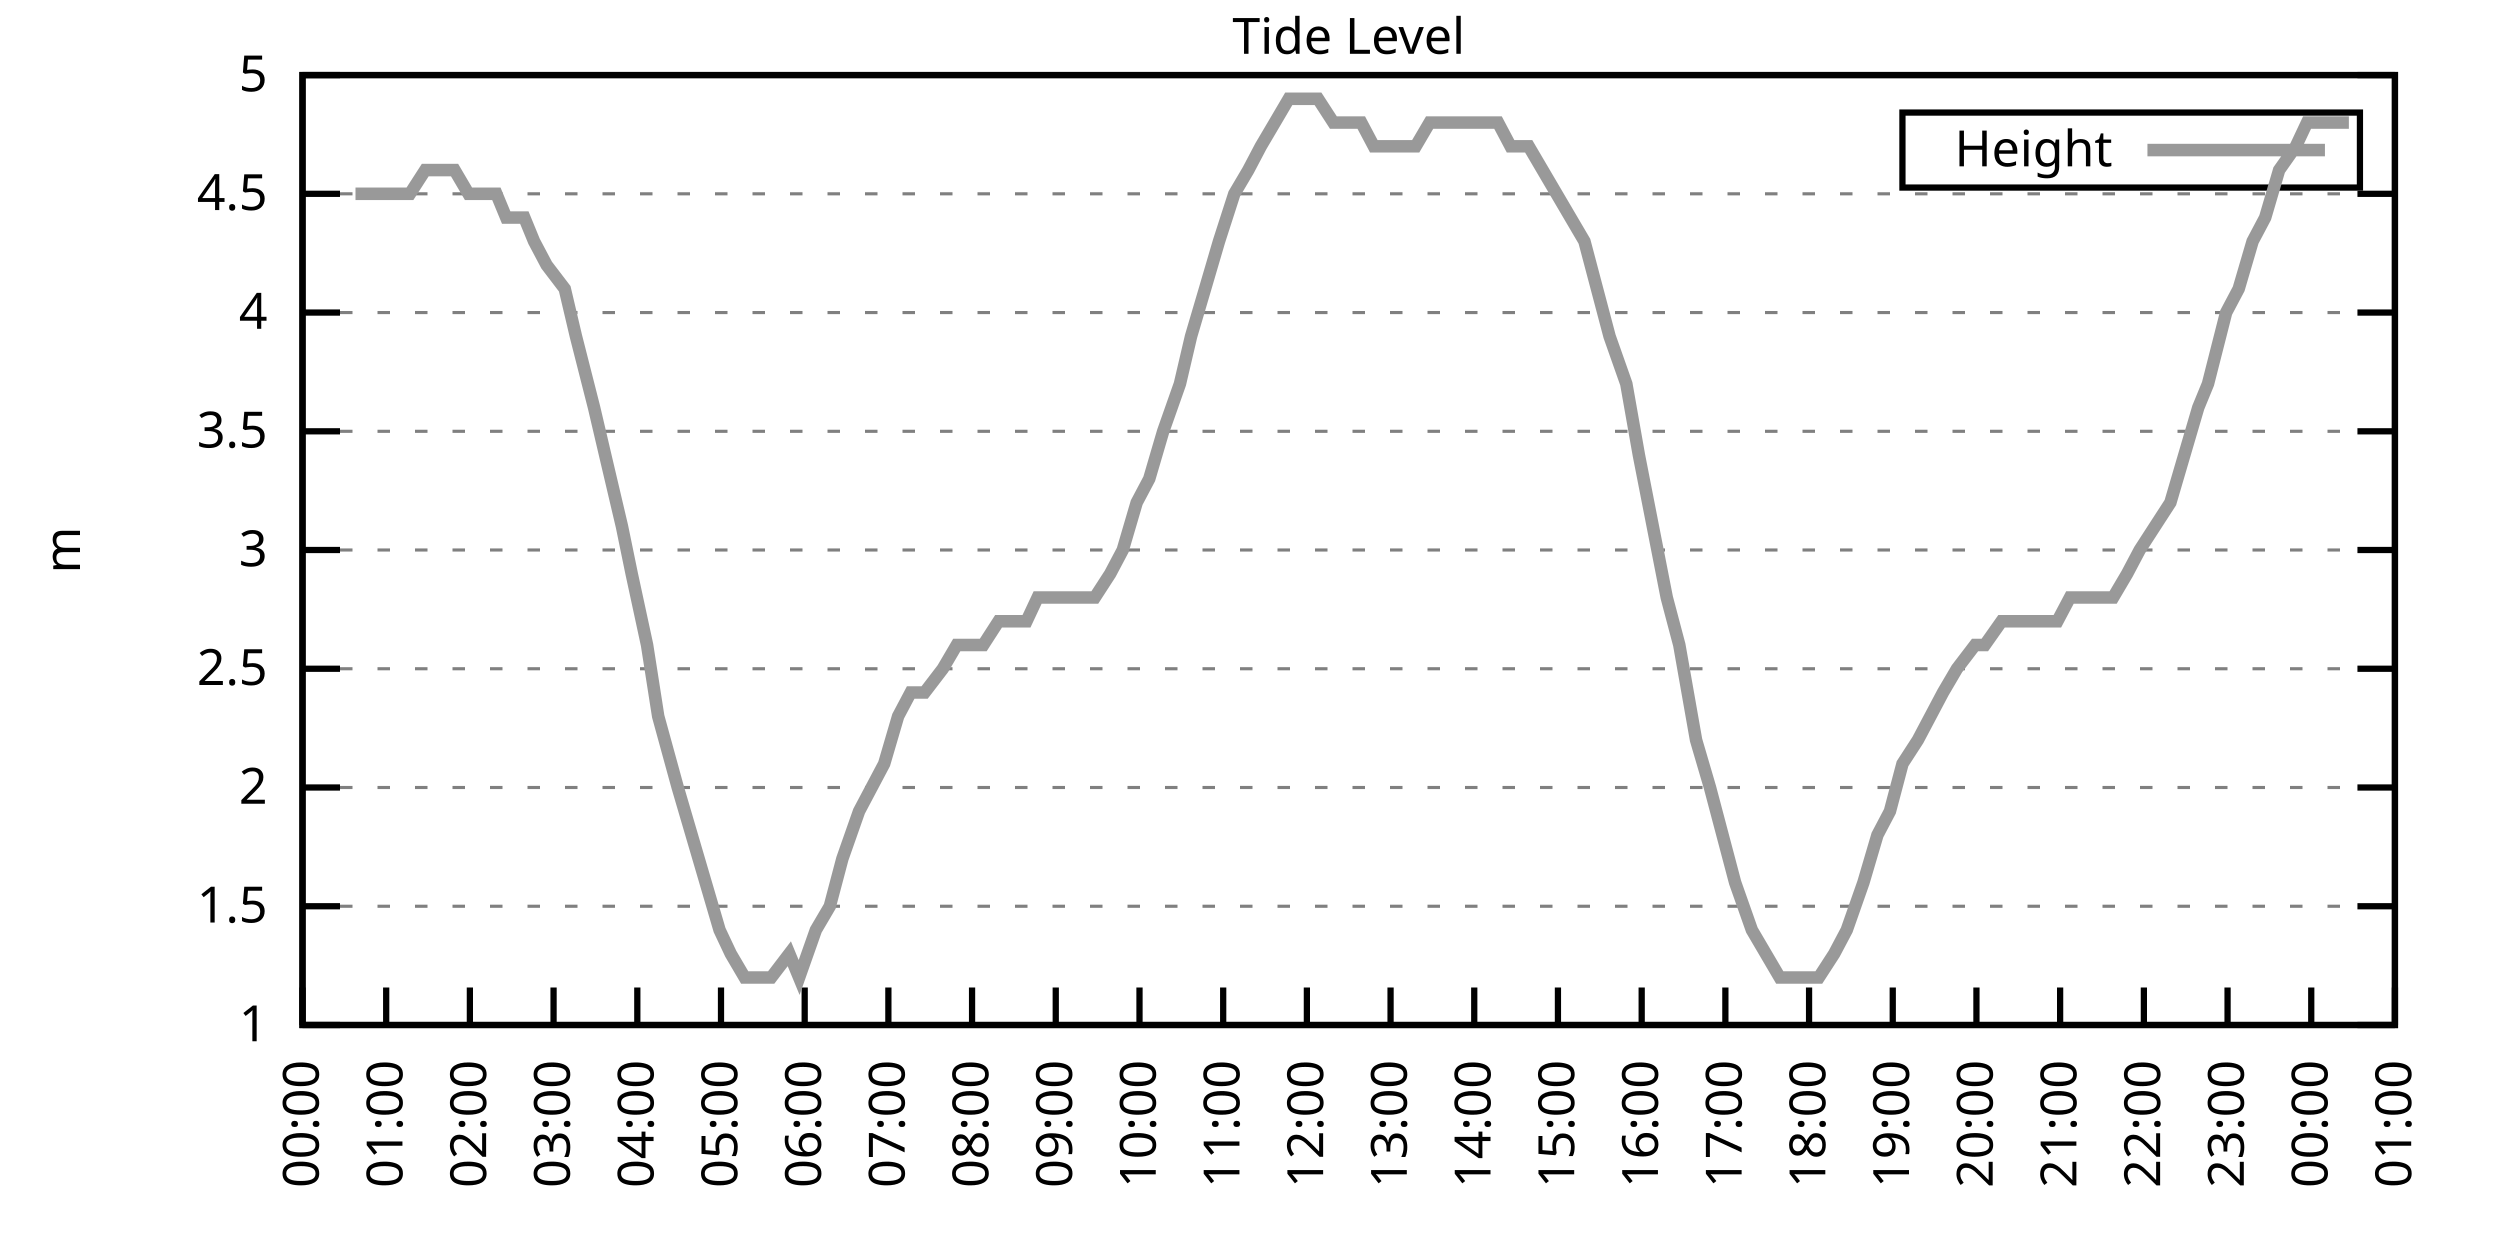
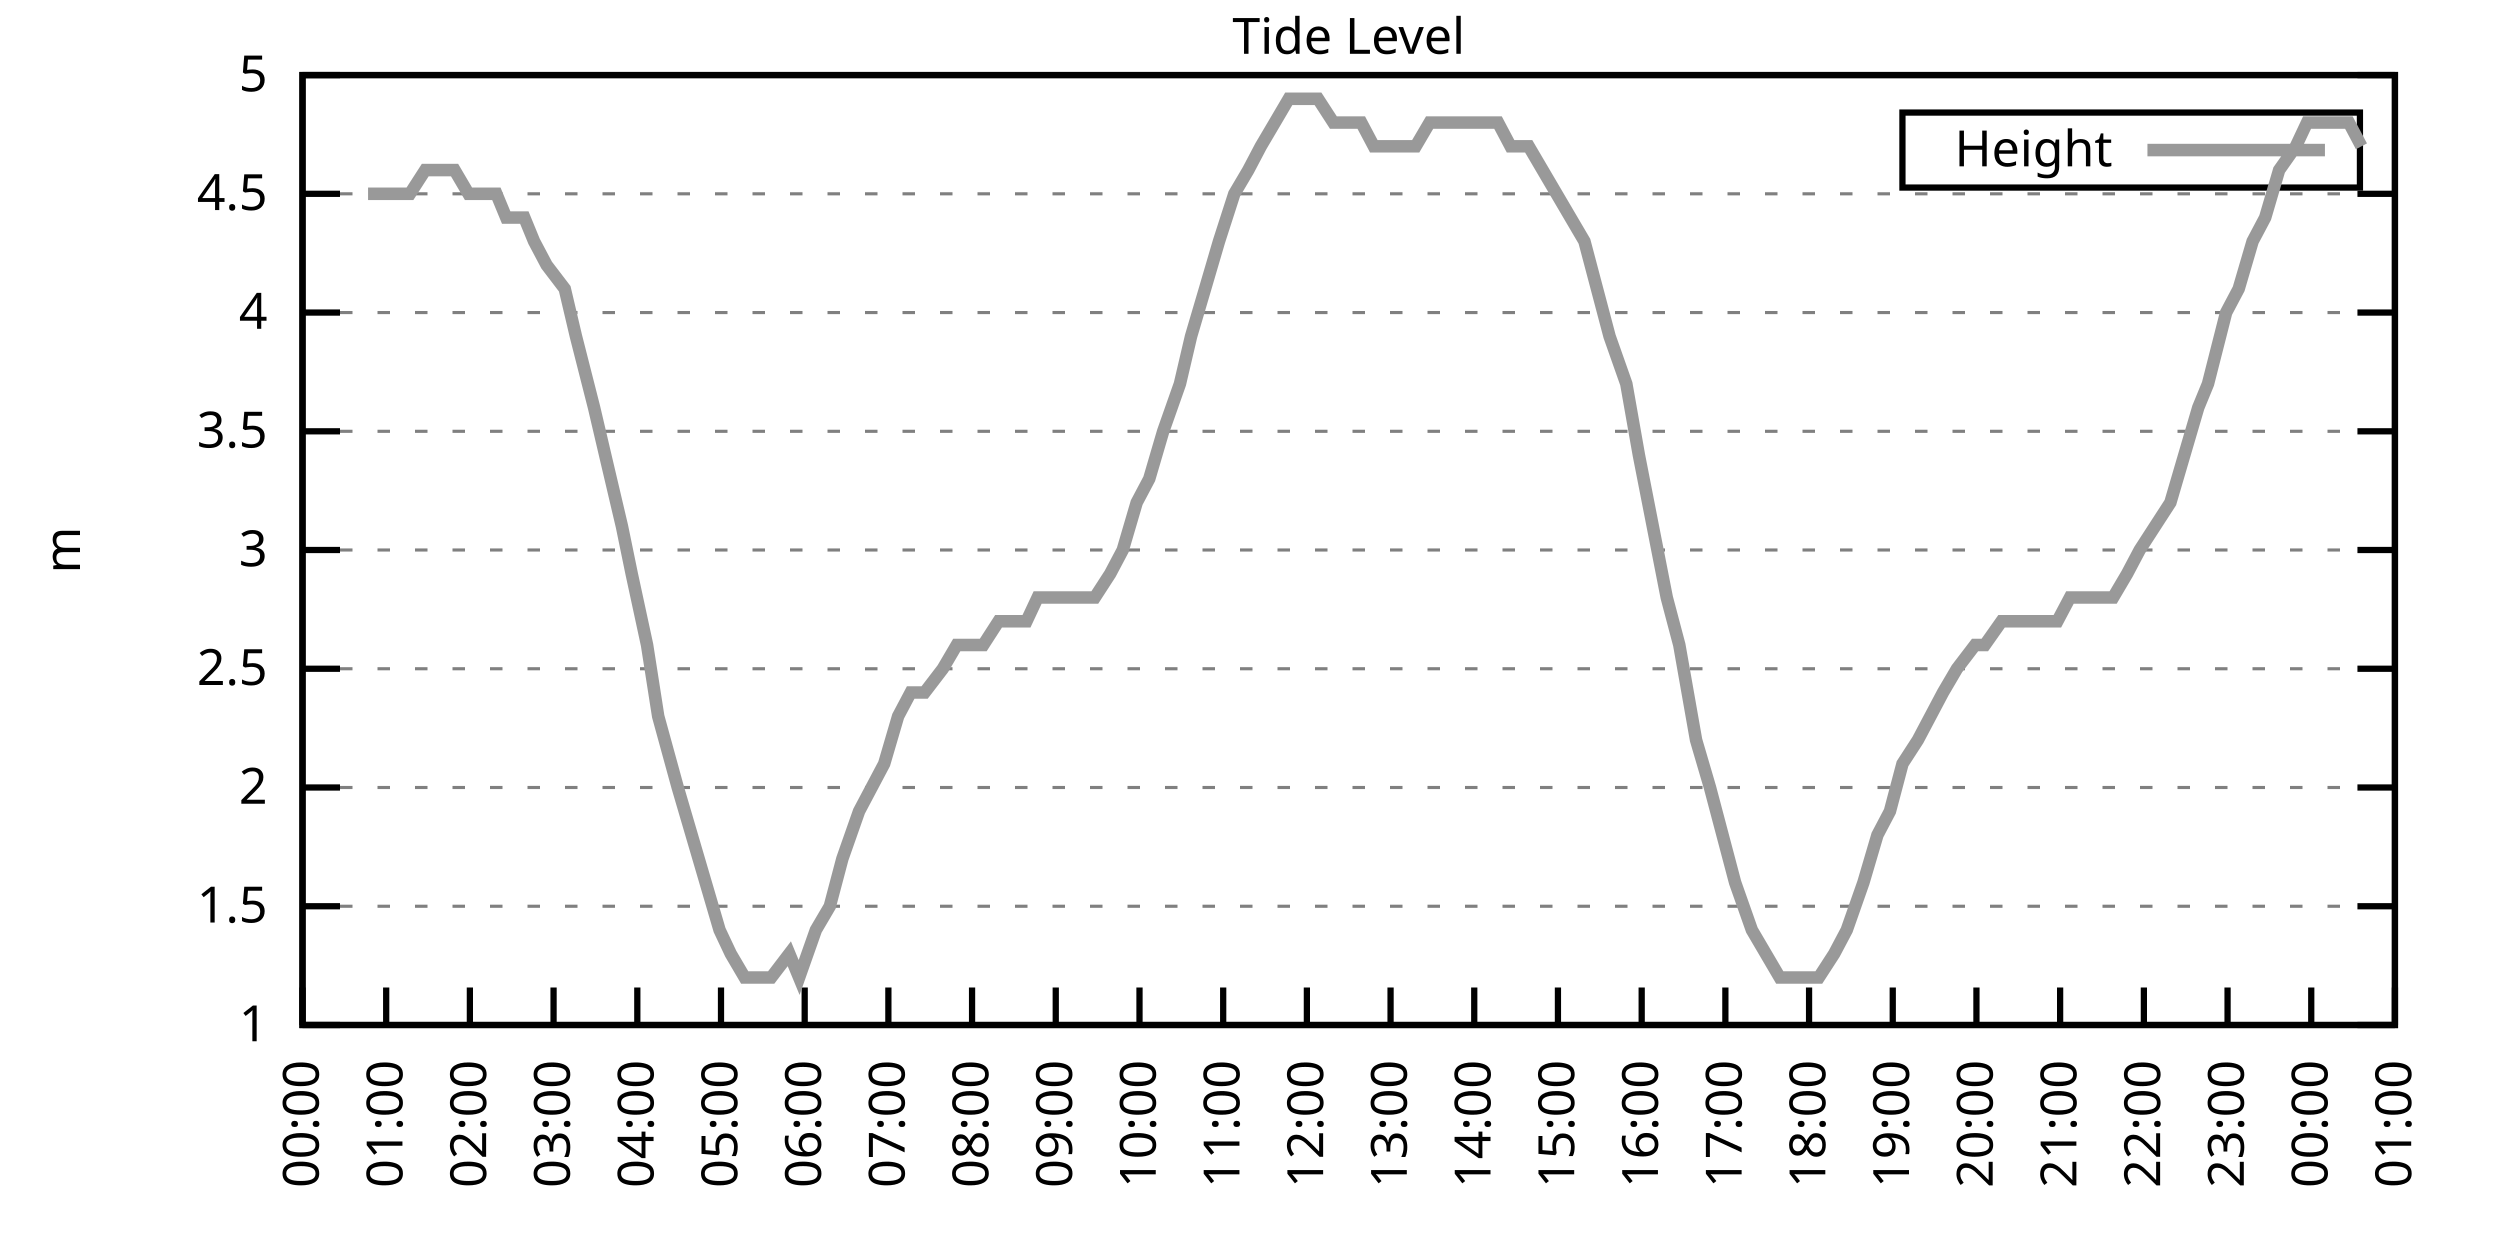
<svg xmlns="http://www.w3.org/2000/svg" xmlns:xlink="http://www.w3.org/1999/xlink" width="400" height="200" viewBox="0 0 400 200">
  <g id="gnuplot_canvas">
    <rect x="0" y="0" width="400" height="200" fill="none" />
    <defs>
      <circle id="gpDot" r="0.5" stroke-width="0.5" stroke="currentColor" />
      <path id="gpPt0" stroke-width="0.333" stroke="currentColor" d="M-1,0 h2 M0,-1 v2" />
      <path id="gpPt1" stroke-width="0.333" stroke="currentColor" d="M-1,-1 L1,1 M1,-1 L-1,1" />
      <path id="gpPt2" stroke-width="0.333" stroke="currentColor" d="M-1,0 L1,0 M0,-1 L0,1 M-1,-1 L1,1 M-1,1 L1,-1" />
      <rect id="gpPt3" stroke-width="0.333" stroke="currentColor" x="-1" y="-1" width="2" height="2" />
      <rect id="gpPt4" stroke-width="0.333" stroke="currentColor" fill="currentColor" x="-1" y="-1" width="2" height="2" />
      <circle id="gpPt5" stroke-width="0.333" stroke="currentColor" cx="0" cy="0" r="1" />
      <use xlink:href="#gpPt5" id="gpPt6" fill="currentColor" stroke="none" />
      <path id="gpPt7" stroke-width="0.333" stroke="currentColor" d="M0,-1.33 L-1.33,0.67 L1.33,0.67 z" />
      <use xlink:href="#gpPt7" id="gpPt8" fill="currentColor" stroke="none" />
      <use xlink:href="#gpPt7" id="gpPt9" stroke="currentColor" transform="rotate(180)" />
      <use xlink:href="#gpPt9" id="gpPt10" fill="currentColor" stroke="none" />
      <use xlink:href="#gpPt3" id="gpPt11" stroke="currentColor" transform="rotate(45)" />
      <use xlink:href="#gpPt11" id="gpPt12" fill="currentColor" stroke="none" />
      <path id="gpPt13" stroke-width="0.333" stroke="currentColor" d="M0,1.330 L1.265,0.411 L0.782,-1.067 L-0.782,-1.076 L-1.265,0.411 z" />
      <use xlink:href="#gpPt13" id="gpPt14" fill="currentColor" stroke="none" />
      <filter id="textbox" filterUnits="objectBoundingBox" x="0" y="0" height="1" width="1">
        <feFlood flood-color="white" flood-opacity="1" result="bgnd" />
        <feComposite in="SourceGraphic" in2="bgnd" operator="atop" />
      </filter>
      <filter id="greybox" filterUnits="objectBoundingBox" x="0" y="0" height="1" width="1">
        <feFlood flood-color="lightgrey" flood-opacity="1" result="grey" />
        <feComposite in="SourceGraphic" in2="grey" operator="atop" />
      </filter>
    </defs>
    <g fill="none" color="white" stroke="currentColor" stroke-width="1.00" stroke-linecap="butt" stroke-linejoin="miter">
</g>
    <g fill="none" color="black" stroke="currentColor" stroke-width="1.00" stroke-linecap="butt" stroke-linejoin="miter">
      <g stroke="none" shape-rendering="crispEdges">
        <polygon fill="rgb(255, 255, 255)" points="48.40,164.00 383.18,164.00 383.18,12.02 48.40,12.02 " />
      </g>
    </g>
    <g fill="none" color="black" stroke="currentColor" stroke-width="1.00" stroke-linecap="butt" stroke-linejoin="miter">
</g>
    <g fill="none" color="black" stroke="black" stroke-width="0.50" stroke-linecap="butt" stroke-linejoin="miter">
</g>
    <g fill="none" color="gray" stroke="currentColor" stroke-width="0.50" stroke-linecap="butt" stroke-linejoin="miter">
      <path stroke="gray" stroke-dasharray="2,4" class="gridline" d="M48.40,164.00 L383.19,164.00  " />
    </g>
    <g fill="none" color="gray" stroke="gray" stroke-width="1.00" stroke-linecap="butt" stroke-linejoin="miter">
</g>
    <g fill="none" color="black" stroke="currentColor" stroke-width="1.00" stroke-linecap="butt" stroke-linejoin="miter">
      <path stroke="black" d="M48.40,164.00 L54.40,164.00 M383.19,164.00 L377.19,164.00  " />
      <g transform="translate(42.80,166.60)" stroke="none" fill="black" font-family="Sans" font-size="8.00" text-anchor="end">
        <text>
          <tspan font-family="Sans"> 1</tspan>
        </text>
      </g>
    </g>
    <g fill="none" color="black" stroke="currentColor" stroke-width="1.00" stroke-linecap="butt" stroke-linejoin="miter">
</g>
    <g fill="none" color="black" stroke="black" stroke-width="0.50" stroke-linecap="butt" stroke-linejoin="miter">
</g>
    <g fill="none" color="gray" stroke="currentColor" stroke-width="0.50" stroke-linecap="butt" stroke-linejoin="miter">
      <path stroke="gray" stroke-dasharray="2,4" class="gridline" d="M48.40,145.00 L383.19,145.00  " />
    </g>
    <g fill="none" color="gray" stroke="gray" stroke-width="1.00" stroke-linecap="butt" stroke-linejoin="miter">
</g>
    <g fill="none" color="black" stroke="currentColor" stroke-width="1.00" stroke-linecap="butt" stroke-linejoin="miter">
      <path stroke="black" d="M48.40,145.00 L54.40,145.00 M383.19,145.00 L377.19,145.00  " />
      <g transform="translate(42.80,147.60)" stroke="none" fill="black" font-family="Sans" font-size="8.00" text-anchor="end">
        <text>
          <tspan font-family="Sans"> 1.5</tspan>
        </text>
      </g>
    </g>
    <g fill="none" color="black" stroke="currentColor" stroke-width="1.00" stroke-linecap="butt" stroke-linejoin="miter">
</g>
    <g fill="none" color="black" stroke="black" stroke-width="0.50" stroke-linecap="butt" stroke-linejoin="miter">
</g>
    <g fill="none" color="gray" stroke="currentColor" stroke-width="0.50" stroke-linecap="butt" stroke-linejoin="miter">
      <path stroke="gray" stroke-dasharray="2,4" class="gridline" d="M48.40,126.00 L383.19,126.00  " />
    </g>
    <g fill="none" color="gray" stroke="gray" stroke-width="1.00" stroke-linecap="butt" stroke-linejoin="miter">
</g>
    <g fill="none" color="black" stroke="currentColor" stroke-width="1.00" stroke-linecap="butt" stroke-linejoin="miter">
      <path stroke="black" d="M48.40,126.00 L54.40,126.00 M383.19,126.00 L377.19,126.00  " />
      <g transform="translate(42.80,128.60)" stroke="none" fill="black" font-family="Sans" font-size="8.00" text-anchor="end">
        <text>
          <tspan font-family="Sans"> 2</tspan>
        </text>
      </g>
    </g>
    <g fill="none" color="black" stroke="currentColor" stroke-width="1.00" stroke-linecap="butt" stroke-linejoin="miter">
</g>
    <g fill="none" color="black" stroke="black" stroke-width="0.50" stroke-linecap="butt" stroke-linejoin="miter">
</g>
    <g fill="none" color="gray" stroke="currentColor" stroke-width="0.50" stroke-linecap="butt" stroke-linejoin="miter">
      <path stroke="gray" stroke-dasharray="2,4" class="gridline" d="M48.40,107.00 L383.19,107.00  " />
    </g>
    <g fill="none" color="gray" stroke="gray" stroke-width="1.00" stroke-linecap="butt" stroke-linejoin="miter">
</g>
    <g fill="none" color="black" stroke="currentColor" stroke-width="1.00" stroke-linecap="butt" stroke-linejoin="miter">
      <path stroke="black" d="M48.40,107.00 L54.40,107.00 M383.19,107.00 L377.19,107.00  " />
      <g transform="translate(42.80,109.60)" stroke="none" fill="black" font-family="Sans" font-size="8.00" text-anchor="end">
        <text>
          <tspan font-family="Sans"> 2.5</tspan>
        </text>
      </g>
    </g>
    <g fill="none" color="black" stroke="currentColor" stroke-width="1.00" stroke-linecap="butt" stroke-linejoin="miter">
</g>
    <g fill="none" color="black" stroke="black" stroke-width="0.50" stroke-linecap="butt" stroke-linejoin="miter">
</g>
    <g fill="none" color="gray" stroke="currentColor" stroke-width="0.50" stroke-linecap="butt" stroke-linejoin="miter">
      <path stroke="gray" stroke-dasharray="2,4" class="gridline" d="M48.40,88.00 L383.19,88.00  " />
    </g>
    <g fill="none" color="gray" stroke="gray" stroke-width="1.00" stroke-linecap="butt" stroke-linejoin="miter">
</g>
    <g fill="none" color="black" stroke="currentColor" stroke-width="1.00" stroke-linecap="butt" stroke-linejoin="miter">
      <path stroke="black" d="M48.40,88.00 L54.40,88.00 M383.19,88.00 L377.19,88.00  " />
      <g transform="translate(42.80,90.60)" stroke="none" fill="black" font-family="Sans" font-size="8.00" text-anchor="end">
        <text>
          <tspan font-family="Sans"> 3</tspan>
        </text>
      </g>
    </g>
    <g fill="none" color="black" stroke="currentColor" stroke-width="1.00" stroke-linecap="butt" stroke-linejoin="miter">
</g>
    <g fill="none" color="black" stroke="black" stroke-width="0.50" stroke-linecap="butt" stroke-linejoin="miter">
</g>
    <g fill="none" color="gray" stroke="currentColor" stroke-width="0.50" stroke-linecap="butt" stroke-linejoin="miter">
      <path stroke="gray" stroke-dasharray="2,4" class="gridline" d="M48.40,69.01 L383.19,69.01  " />
    </g>
    <g fill="none" color="gray" stroke="gray" stroke-width="1.00" stroke-linecap="butt" stroke-linejoin="miter">
</g>
    <g fill="none" color="black" stroke="currentColor" stroke-width="1.00" stroke-linecap="butt" stroke-linejoin="miter">
      <path stroke="black" d="M48.40,69.01 L54.40,69.01 M383.19,69.01 L377.19,69.01  " />
      <g transform="translate(42.80,71.61)" stroke="none" fill="black" font-family="Sans" font-size="8.00" text-anchor="end">
        <text>
          <tspan font-family="Sans"> 3.5</tspan>
        </text>
      </g>
    </g>
    <g fill="none" color="black" stroke="currentColor" stroke-width="1.00" stroke-linecap="butt" stroke-linejoin="miter">
</g>
    <g fill="none" color="black" stroke="black" stroke-width="0.50" stroke-linecap="butt" stroke-linejoin="miter">
</g>
    <g fill="none" color="gray" stroke="currentColor" stroke-width="0.50" stroke-linecap="butt" stroke-linejoin="miter">
      <path stroke="gray" stroke-dasharray="2,4" class="gridline" d="M48.40,50.01 L383.19,50.01  " />
    </g>
    <g fill="none" color="gray" stroke="gray" stroke-width="1.00" stroke-linecap="butt" stroke-linejoin="miter">
</g>
    <g fill="none" color="black" stroke="currentColor" stroke-width="1.00" stroke-linecap="butt" stroke-linejoin="miter">
      <path stroke="black" d="M48.40,50.01 L54.40,50.01 M383.19,50.01 L377.19,50.01  " />
      <g transform="translate(42.80,52.61)" stroke="none" fill="black" font-family="Sans" font-size="8.00" text-anchor="end">
        <text>
          <tspan font-family="Sans"> 4</tspan>
        </text>
      </g>
    </g>
    <g fill="none" color="black" stroke="currentColor" stroke-width="1.00" stroke-linecap="butt" stroke-linejoin="miter">
</g>
    <g fill="none" color="black" stroke="black" stroke-width="0.50" stroke-linecap="butt" stroke-linejoin="miter">
</g>
    <g fill="none" color="gray" stroke="currentColor" stroke-width="0.50" stroke-linecap="butt" stroke-linejoin="miter">
      <path stroke="gray" stroke-dasharray="2,4" class="gridline" d="M48.40,31.01 L383.19,31.01  " />
    </g>
    <g fill="none" color="gray" stroke="gray" stroke-width="1.00" stroke-linecap="butt" stroke-linejoin="miter">
</g>
    <g fill="none" color="black" stroke="currentColor" stroke-width="1.00" stroke-linecap="butt" stroke-linejoin="miter">
      <path stroke="black" d="M48.40,31.01 L54.40,31.01 M383.19,31.01 L377.19,31.01  " />
      <g transform="translate(42.80,33.61)" stroke="none" fill="black" font-family="Sans" font-size="8.00" text-anchor="end">
        <text>
          <tspan font-family="Sans"> 4.5</tspan>
        </text>
      </g>
    </g>
    <g fill="none" color="black" stroke="currentColor" stroke-width="1.00" stroke-linecap="butt" stroke-linejoin="miter">
</g>
    <g fill="none" color="black" stroke="black" stroke-width="0.50" stroke-linecap="butt" stroke-linejoin="miter">
</g>
    <g fill="none" color="gray" stroke="currentColor" stroke-width="0.50" stroke-linecap="butt" stroke-linejoin="miter">
      <path stroke="gray" stroke-dasharray="2,4" class="gridline" d="M48.40,12.01 L383.19,12.01  " />
    </g>
    <g fill="none" color="gray" stroke="gray" stroke-width="1.00" stroke-linecap="butt" stroke-linejoin="miter">
</g>
    <g fill="none" color="black" stroke="currentColor" stroke-width="1.00" stroke-linecap="butt" stroke-linejoin="miter">
      <path stroke="black" d="M48.40,12.01 L54.40,12.01 M383.19,12.01 L377.19,12.01  " />
      <g transform="translate(42.80,14.61)" stroke="none" fill="black" font-family="Sans" font-size="8.00" text-anchor="end">
        <text>
          <tspan font-family="Sans"> 5</tspan>
        </text>
      </g>
    </g>
    <g fill="none" color="black" stroke="currentColor" stroke-width="1.00" stroke-linecap="butt" stroke-linejoin="miter">
      <path stroke="black" d="M48.40,164.00 L48.40,158.00  " />
      <g transform="translate(51.00,169.60) rotate(270.00)" stroke="none" fill="black" font-family="Sans" font-size="8.00" text-anchor="end">
        <text>
          <tspan font-family="Sans">00:00</tspan>
        </text>
      </g>
    </g>
    <g fill="none" color="black" stroke="currentColor" stroke-width="1.00" stroke-linecap="butt" stroke-linejoin="miter">
      <path stroke="black" d="M61.79,164.00 L61.79,158.00  " />
      <g transform="translate(64.39,169.60) rotate(270.00)" stroke="none" fill="black" font-family="Sans" font-size="8.00" text-anchor="end">
        <text>
          <tspan font-family="Sans">01:00</tspan>
        </text>
      </g>
    </g>
    <g fill="none" color="black" stroke="currentColor" stroke-width="1.00" stroke-linecap="butt" stroke-linejoin="miter">
      <path stroke="black" d="M75.18,164.00 L75.18,158.00  " />
      <g transform="translate(77.78,169.60) rotate(270.00)" stroke="none" fill="black" font-family="Sans" font-size="8.00" text-anchor="end">
        <text>
          <tspan font-family="Sans">02:00</tspan>
        </text>
      </g>
    </g>
    <g fill="none" color="black" stroke="currentColor" stroke-width="1.00" stroke-linecap="butt" stroke-linejoin="miter">
      <path stroke="black" d="M88.57,164.00 L88.57,158.00  " />
      <g transform="translate(91.17,169.60) rotate(270.00)" stroke="none" fill="black" font-family="Sans" font-size="8.00" text-anchor="end">
        <text>
          <tspan font-family="Sans">03:00</tspan>
        </text>
      </g>
    </g>
    <g fill="none" color="black" stroke="currentColor" stroke-width="1.00" stroke-linecap="butt" stroke-linejoin="miter">
      <path stroke="black" d="M101.97,164.00 L101.97,158.00  " />
      <g transform="translate(104.57,169.60) rotate(270.00)" stroke="none" fill="black" font-family="Sans" font-size="8.00" text-anchor="end">
        <text>
          <tspan font-family="Sans">04:00</tspan>
        </text>
      </g>
    </g>
    <g fill="none" color="black" stroke="currentColor" stroke-width="1.00" stroke-linecap="butt" stroke-linejoin="miter">
      <path stroke="black" d="M115.36,164.00 L115.36,158.00  " />
      <g transform="translate(117.96,169.60) rotate(270.00)" stroke="none" fill="black" font-family="Sans" font-size="8.00" text-anchor="end">
        <text>
          <tspan font-family="Sans">05:00</tspan>
        </text>
      </g>
    </g>
    <g fill="none" color="black" stroke="currentColor" stroke-width="1.00" stroke-linecap="butt" stroke-linejoin="miter">
      <path stroke="black" d="M128.75,164.00 L128.75,158.00  " />
      <g transform="translate(131.35,169.60) rotate(270.00)" stroke="none" fill="black" font-family="Sans" font-size="8.00" text-anchor="end">
        <text>
          <tspan font-family="Sans">06:00</tspan>
        </text>
      </g>
    </g>
    <g fill="none" color="black" stroke="currentColor" stroke-width="1.00" stroke-linecap="butt" stroke-linejoin="miter">
      <path stroke="black" d="M142.14,164.00 L142.14,158.00  " />
      <g transform="translate(144.74,169.60) rotate(270.00)" stroke="none" fill="black" font-family="Sans" font-size="8.00" text-anchor="end">
        <text>
          <tspan font-family="Sans">07:00</tspan>
        </text>
      </g>
    </g>
    <g fill="none" color="black" stroke="currentColor" stroke-width="1.00" stroke-linecap="butt" stroke-linejoin="miter">
      <path stroke="black" d="M155.53,164.00 L155.53,158.00  " />
      <g transform="translate(158.13,169.60) rotate(270.00)" stroke="none" fill="black" font-family="Sans" font-size="8.00" text-anchor="end">
        <text>
          <tspan font-family="Sans">08:00</tspan>
        </text>
      </g>
    </g>
    <g fill="none" color="black" stroke="currentColor" stroke-width="1.00" stroke-linecap="butt" stroke-linejoin="miter">
      <path stroke="black" d="M168.92,164.00 L168.92,158.00  " />
      <g transform="translate(171.52,169.60) rotate(270.00)" stroke="none" fill="black" font-family="Sans" font-size="8.00" text-anchor="end">
        <text>
          <tspan font-family="Sans">09:00</tspan>
        </text>
      </g>
    </g>
    <g fill="none" color="black" stroke="currentColor" stroke-width="1.00" stroke-linecap="butt" stroke-linejoin="miter">
      <path stroke="black" d="M182.32,164.00 L182.32,158.00  " />
      <g transform="translate(184.92,169.60) rotate(270.00)" stroke="none" fill="black" font-family="Sans" font-size="8.00" text-anchor="end">
        <text>
          <tspan font-family="Sans">10:00</tspan>
        </text>
      </g>
    </g>
    <g fill="none" color="black" stroke="currentColor" stroke-width="1.00" stroke-linecap="butt" stroke-linejoin="miter">
      <path stroke="black" d="M195.71,164.00 L195.71,158.00  " />
      <g transform="translate(198.31,169.60) rotate(270.00)" stroke="none" fill="black" font-family="Sans" font-size="8.00" text-anchor="end">
        <text>
          <tspan font-family="Sans">11:00</tspan>
        </text>
      </g>
    </g>
    <g fill="none" color="black" stroke="currentColor" stroke-width="1.00" stroke-linecap="butt" stroke-linejoin="miter">
      <path stroke="black" d="M209.10,164.00 L209.10,158.00  " />
      <g transform="translate(211.70,169.60) rotate(270.00)" stroke="none" fill="black" font-family="Sans" font-size="8.00" text-anchor="end">
        <text>
          <tspan font-family="Sans">12:00</tspan>
        </text>
      </g>
    </g>
    <g fill="none" color="black" stroke="currentColor" stroke-width="1.00" stroke-linecap="butt" stroke-linejoin="miter">
      <path stroke="black" d="M222.49,164.00 L222.49,158.00  " />
      <g transform="translate(225.09,169.60) rotate(270.00)" stroke="none" fill="black" font-family="Sans" font-size="8.00" text-anchor="end">
        <text>
          <tspan font-family="Sans">13:00</tspan>
        </text>
      </g>
    </g>
    <g fill="none" color="black" stroke="currentColor" stroke-width="1.00" stroke-linecap="butt" stroke-linejoin="miter">
      <path stroke="black" d="M235.88,164.00 L235.88,158.00  " />
      <g transform="translate(238.48,169.60) rotate(270.00)" stroke="none" fill="black" font-family="Sans" font-size="8.00" text-anchor="end">
        <text>
          <tspan font-family="Sans">14:00</tspan>
        </text>
      </g>
    </g>
    <g fill="none" color="black" stroke="currentColor" stroke-width="1.00" stroke-linecap="butt" stroke-linejoin="miter">
      <path stroke="black" d="M249.27,164.00 L249.27,158.00  " />
      <g transform="translate(251.87,169.60) rotate(270.00)" stroke="none" fill="black" font-family="Sans" font-size="8.00" text-anchor="end">
        <text>
          <tspan font-family="Sans">15:00</tspan>
        </text>
      </g>
    </g>
    <g fill="none" color="black" stroke="currentColor" stroke-width="1.00" stroke-linecap="butt" stroke-linejoin="miter">
      <path stroke="black" d="M262.67,164.00 L262.67,158.00  " />
      <g transform="translate(265.27,169.60) rotate(270.00)" stroke="none" fill="black" font-family="Sans" font-size="8.00" text-anchor="end">
        <text>
          <tspan font-family="Sans">16:00</tspan>
        </text>
      </g>
    </g>
    <g fill="none" color="black" stroke="currentColor" stroke-width="1.00" stroke-linecap="butt" stroke-linejoin="miter">
      <path stroke="black" d="M276.06,164.00 L276.06,158.00  " />
      <g transform="translate(278.66,169.60) rotate(270.00)" stroke="none" fill="black" font-family="Sans" font-size="8.00" text-anchor="end">
        <text>
          <tspan font-family="Sans">17:00</tspan>
        </text>
      </g>
    </g>
    <g fill="none" color="black" stroke="currentColor" stroke-width="1.00" stroke-linecap="butt" stroke-linejoin="miter">
      <path stroke="black" d="M289.45,164.00 L289.45,158.00  " />
      <g transform="translate(292.05,169.60) rotate(270.00)" stroke="none" fill="black" font-family="Sans" font-size="8.00" text-anchor="end">
        <text>
          <tspan font-family="Sans">18:00</tspan>
        </text>
      </g>
    </g>
    <g fill="none" color="black" stroke="currentColor" stroke-width="1.00" stroke-linecap="butt" stroke-linejoin="miter">
      <path stroke="black" d="M302.84,164.00 L302.84,158.00  " />
      <g transform="translate(305.44,169.60) rotate(270.00)" stroke="none" fill="black" font-family="Sans" font-size="8.00" text-anchor="end">
        <text>
          <tspan font-family="Sans">19:00</tspan>
        </text>
      </g>
    </g>
    <g fill="none" color="black" stroke="currentColor" stroke-width="1.00" stroke-linecap="butt" stroke-linejoin="miter">
      <path stroke="black" d="M316.23,164.00 L316.23,158.00  " />
      <g transform="translate(318.83,169.60) rotate(270.00)" stroke="none" fill="black" font-family="Sans" font-size="8.00" text-anchor="end">
        <text>
          <tspan font-family="Sans">20:00</tspan>
        </text>
      </g>
    </g>
    <g fill="none" color="black" stroke="currentColor" stroke-width="1.00" stroke-linecap="butt" stroke-linejoin="miter">
      <path stroke="black" d="M329.62,164.00 L329.62,158.00  " />
      <g transform="translate(332.22,169.60) rotate(270.00)" stroke="none" fill="black" font-family="Sans" font-size="8.00" text-anchor="end">
        <text>
          <tspan font-family="Sans">21:00</tspan>
        </text>
      </g>
    </g>
    <g fill="none" color="black" stroke="currentColor" stroke-width="1.00" stroke-linecap="butt" stroke-linejoin="miter">
      <path stroke="black" d="M343.02,164.00 L343.02,158.00  " />
      <g transform="translate(345.62,169.60) rotate(270.00)" stroke="none" fill="black" font-family="Sans" font-size="8.00" text-anchor="end">
        <text>
          <tspan font-family="Sans">22:00</tspan>
        </text>
      </g>
    </g>
    <g fill="none" color="black" stroke="currentColor" stroke-width="1.00" stroke-linecap="butt" stroke-linejoin="miter">
      <path stroke="black" d="M356.41,164.00 L356.41,158.00  " />
      <g transform="translate(359.01,169.60) rotate(270.00)" stroke="none" fill="black" font-family="Sans" font-size="8.00" text-anchor="end">
        <text>
          <tspan font-family="Sans">23:00</tspan>
        </text>
      </g>
    </g>
    <g fill="none" color="black" stroke="currentColor" stroke-width="1.00" stroke-linecap="butt" stroke-linejoin="miter">
      <path stroke="black" d="M369.80,164.00 L369.80,158.00  " />
      <g transform="translate(372.40,169.60) rotate(270.00)" stroke="none" fill="black" font-family="Sans" font-size="8.00" text-anchor="end">
        <text>
          <tspan font-family="Sans">00:00</tspan>
        </text>
      </g>
    </g>
    <g fill="none" color="black" stroke="currentColor" stroke-width="1.00" stroke-linecap="butt" stroke-linejoin="miter">
      <path stroke="black" d="M383.19,164.00 L383.19,158.00  " />
      <g transform="translate(385.79,169.60) rotate(270.00)" stroke="none" fill="black" font-family="Sans" font-size="8.00" text-anchor="end">
        <text>
          <tspan font-family="Sans">01:00</tspan>
        </text>
      </g>
    </g>
    <g fill="none" color="black" stroke="currentColor" stroke-width="1.00" stroke-linecap="butt" stroke-linejoin="miter">
</g>
    <g fill="none" color="black" stroke="currentColor" stroke-width="1.00" stroke-linecap="butt" stroke-linejoin="miter">
      <path stroke="black" d="M48.40,12.01 L48.40,164.00 L383.19,164.00 L383.19,12.01 L48.40,12.01 Z  " />
    </g>
    <g fill="none" color="black" stroke="currentColor" stroke-width="1.00" stroke-linecap="butt" stroke-linejoin="miter">
</g>
    <g fill="none" color="black" stroke="currentColor" stroke-width="1.00" stroke-linecap="butt" stroke-linejoin="miter">
      <path stroke="black" d="M304.39,30.01 L304.39,18.01 L377.59,18.01 L377.59,30.01 L304.39,30.01 Z  " />
    </g>
    <g id="Tide_level_plot_1">
      <g fill="none" color="white" stroke="black" stroke-width="2.00" stroke-linecap="butt" stroke-linejoin="miter">
</g>
      <g fill="none" color="black" stroke="currentColor" stroke-width="2.00" stroke-linecap="butt" stroke-linejoin="miter">
        <g transform="translate(337.99,26.61)" stroke="none" fill="black" font-family="Sans" font-size="8.00" text-anchor="end">
          <text>
            <tspan font-family="Sans">Height</tspan>
          </text>
        </g>
      </g>
      <g fill="none" color="black" stroke="currentColor" stroke-width="2.00" stroke-linecap="butt" stroke-linejoin="miter">
-         <path stroke="rgb(153, 153, 153)" d="M343.59,24.01 L371.99,24.01 M56.88,31.01 L58.89,31.01 L61.12,31.01 L63.80,31.01 L65.59,31.01 L68.04,27.21   L70.05,27.21 L72.73,27.21 L74.96,31.01 L76.97,31.01 L79.42,31.01 L80.99,34.81 L83.89,34.81 L85.45,38.61   L87.46,42.41 L90.36,46.21 L92.15,53.81 L95.05,65.21 L96.83,72.81 L99.51,84.21 L101.07,91.80 L103.53,103.20   L105.31,114.60 L108.44,126.00 L110.67,133.60 L112.90,141.20 L115.13,148.80 L116.92,152.60 L119.15,156.40 L121.16,156.40   L123.39,156.40 L126.29,152.60 L127.86,156.40 L130.54,148.80 L132.77,145.00 L134.78,137.40 L137.45,129.80 L139.46,126.00   L141.47,122.20 L143.70,114.60 L145.71,110.80 L147.94,110.80 L150.85,107.00 L153.08,103.20 L155.09,103.20 L157.32,103.20   L159.77,99.40 L161.78,99.40 L164.24,99.40 L166.02,95.60 L168.25,95.60 L170.71,95.60 L172.94,95.60 L175.17,95.60   L177.63,91.80 L179.64,88.00 L181.87,80.41 L183.88,76.61 L186.11,69.01 L188.79,61.41 L190.57,53.81 L192.81,46.21   L195.04,38.61 L197.49,31.01 L199.73,27.21 L201.73,23.41 L203.97,19.61 L206.20,15.81 L208.88,15.81 L210.88,15.81   L213.34,19.61 L215.57,19.61 L217.80,19.61 L219.81,23.41 L221.82,23.41 L224.05,23.41 L226.51,23.41 L228.74,19.61   L231.20,19.61 L233.43,19.61 L235.66,19.61 L237.89,19.61 L239.68,19.61 L241.69,23.41 L244.59,23.41 L246.82,27.21   L249.05,31.01 L251.28,34.81 L253.51,38.61 L255.52,46.21 L257.53,53.81 L260.21,61.41 L262.22,72.81 L264.45,84.21   L266.68,95.60 L268.69,103.20 L271.37,118.40 L273.60,126.00 L275.61,133.60 L277.62,141.20 L280.30,148.80 L282.53,152.60   L284.76,156.40 L286.77,156.40 L289.23,156.40 L291.01,156.40 L293.47,152.60 L295.48,148.80 L298.15,141.20 L300.39,133.60   L302.39,129.80 L304.40,122.20 L306.86,118.40 L308.87,114.60 L310.88,110.80 L313.11,107.00 L316.01,103.20 L317.57,103.20   L320.25,99.40 L322.48,99.40 L324.94,99.40 L326.95,99.40 L329.18,99.40 L331.19,95.60 L333.86,95.60 L335.87,95.60   L338.10,95.60 L340.34,91.80 L342.35,88.00 L344.80,84.21 L347.26,80.41 L349.49,72.81 L351.72,65.21 L353.28,61.41   L356.18,50.01 L358.19,46.21 L360.42,38.61 L362.43,34.81 L364.66,27.21 L367.34,23.41 L369.13,19.61 L371.58,19.61   L373.59,19.61 L375.82,19.61  " />
+         <path stroke="rgb(153, 153, 153)" d="M343.59,24.01 L371.99,24.01 M58.89,31.01 L61.12,31.01 L63.80,31.01 L65.59,31.01 L68.04,27.21 L70.05,27.21   L72.73,27.21 L74.96,31.01 L76.97,31.01 L79.42,31.01 L80.99,34.81 L83.89,34.81 L85.45,38.61 L87.46,42.41   L90.36,46.21 L92.15,53.81 L95.05,65.21 L96.83,72.81 L99.51,84.21 L101.07,91.80 L103.53,103.20 L105.31,114.60   L108.44,126.00 L110.67,133.60 L112.90,141.20 L115.13,148.80 L116.92,152.60 L119.15,156.40 L121.16,156.40 L123.39,156.40   L126.29,152.60 L127.86,156.40 L130.54,148.80 L132.77,145.00 L134.78,137.40 L137.45,129.80 L139.46,126.00 L141.47,122.20   L143.70,114.60 L145.71,110.80 L147.94,110.80 L150.85,107.00 L153.08,103.20 L155.09,103.20 L157.32,103.20 L159.77,99.40   L161.78,99.40 L164.24,99.40 L166.02,95.60 L168.25,95.60 L170.71,95.60 L172.94,95.60 L175.17,95.60 L177.63,91.80   L179.64,88.00 L181.87,80.41 L183.88,76.61 L186.11,69.01 L188.79,61.41 L190.57,53.81 L192.81,46.21 L195.04,38.61   L197.49,31.01 L199.73,27.21 L201.73,23.41 L203.97,19.61 L206.20,15.81 L208.88,15.81 L210.88,15.81 L213.34,19.61   L215.57,19.61 L217.80,19.61 L219.81,23.41 L221.82,23.41 L224.05,23.41 L226.51,23.41 L228.74,19.61 L231.20,19.61   L233.43,19.61 L235.66,19.61 L237.89,19.61 L239.68,19.61 L241.69,23.41 L244.59,23.41 L246.82,27.21 L249.05,31.01   L251.28,34.81 L253.51,38.61 L255.52,46.21 L257.53,53.81 L260.21,61.41 L262.22,72.81 L264.45,84.21 L266.68,95.60   L268.69,103.20 L271.37,118.40 L273.60,126.00 L275.61,133.60 L277.62,141.20 L280.30,148.80 L282.53,152.60 L284.76,156.40   L286.77,156.40 L289.23,156.40 L291.01,156.40 L293.47,152.60 L295.48,148.80 L298.15,141.20 L300.39,133.60 L302.39,129.80   L304.40,122.20 L306.86,118.40 L308.87,114.60 L310.88,110.80 L313.11,107.00 L316.01,103.20 L317.57,103.20 L320.25,99.40   L322.48,99.40 L324.94,99.40 L326.95,99.40 L329.18,99.40 L331.19,95.60 L333.86,95.60 L335.87,95.60 L338.10,95.60   L340.34,91.80 L342.35,88.00 L344.80,84.21 L347.26,80.41 L349.49,72.81 L351.72,65.21 L353.28,61.41 L356.18,50.01   L358.19,46.21 L360.42,38.61 L362.43,34.81 L364.66,27.21 L367.34,23.41 L369.13,19.61 L371.58,19.61 L373.59,19.61   L375.82,19.61 L377.83,23.41  " />
      </g>
    </g>
    <g fill="none" color="black" stroke="currentColor" stroke-width="2.00" stroke-linecap="butt" stroke-linejoin="miter">
</g>
    <g fill="none" color="black" stroke="black" stroke-width="1.00" stroke-linecap="butt" stroke-linejoin="miter">
</g>
    <g fill="none" color="black" stroke="currentColor" stroke-width="1.00" stroke-linecap="butt" stroke-linejoin="miter">
      <path stroke="black" d="M48.40,12.01 L48.40,164.00 L383.19,164.00 L383.19,12.01 L48.40,12.01 Z  " />
      <g transform="translate(12.80,88.01) rotate(270.00)" stroke="none" fill="black" font-family="Sans" font-size="8.00" text-anchor="middle">
        <text>
          <tspan font-family="Sans">m</tspan>
        </text>
      </g>
    </g>
    <g fill="none" color="black" stroke="currentColor" stroke-width="1.00" stroke-linecap="butt" stroke-linejoin="miter">
</g>
    <g fill="none" color="black" stroke="currentColor" stroke-width="1.00" stroke-linecap="butt" stroke-linejoin="miter">
      <g transform="translate(215.79,8.61)" stroke="none" fill="black" font-family="Sans" font-size="8.00" text-anchor="middle">
        <text>
          <tspan font-family="Sans">Tide Level</tspan>
        </text>
      </g>
    </g>
    <g fill="none" color="black" stroke="currentColor" stroke-width="1.00" stroke-linecap="butt" stroke-linejoin="miter">
</g>
  </g>
</svg>
